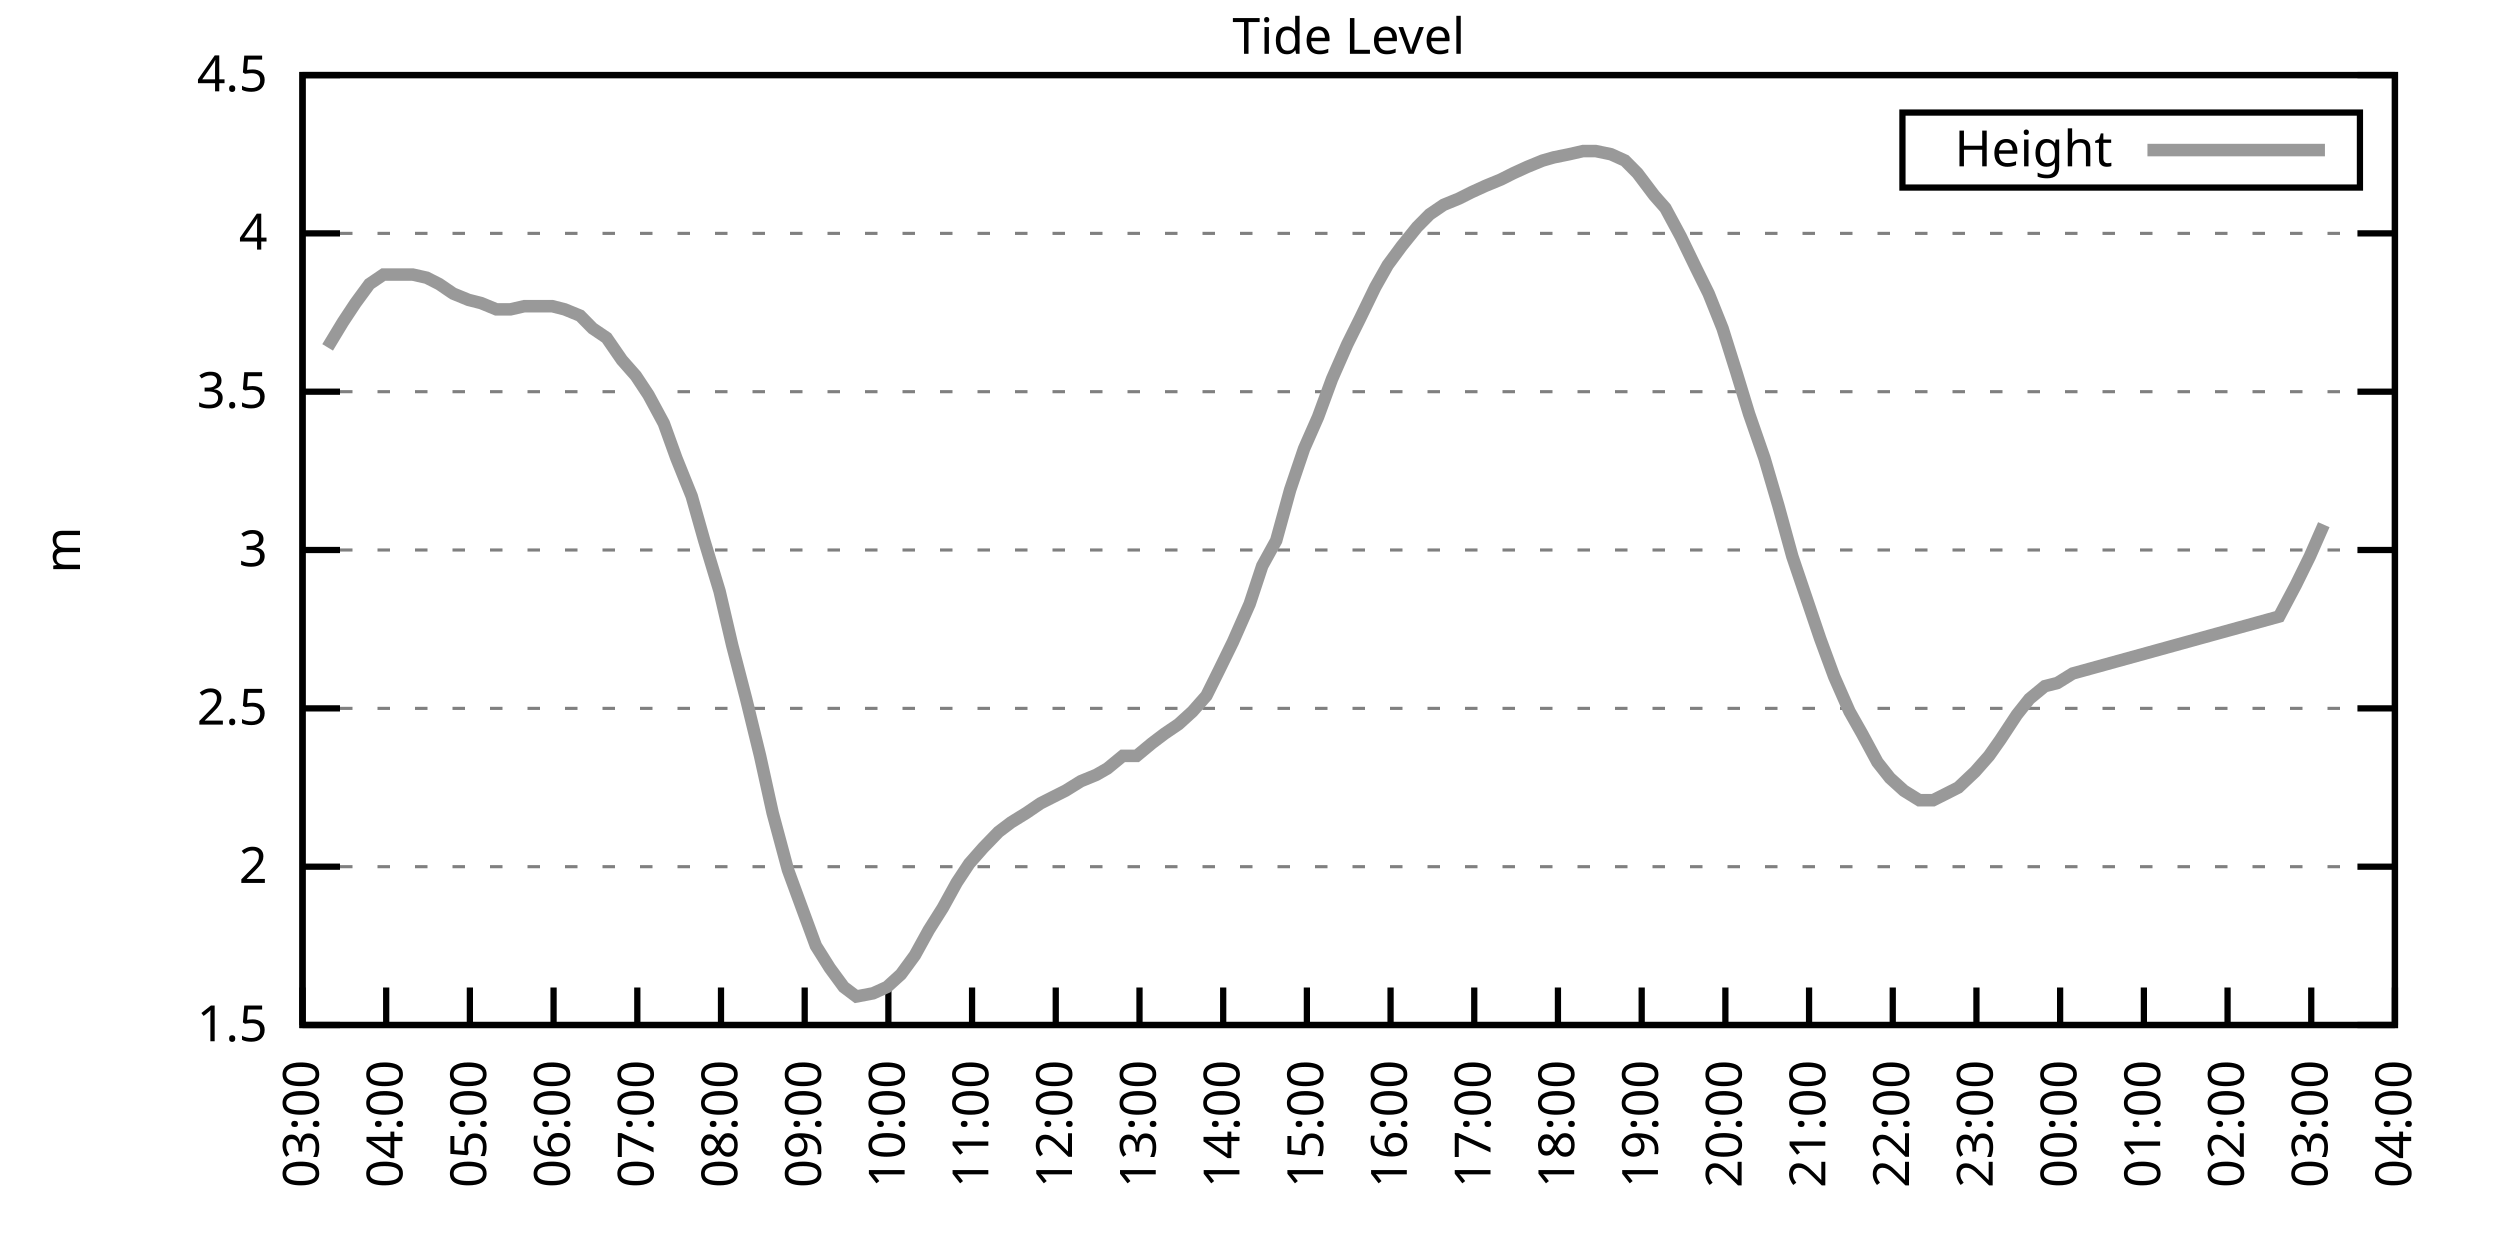
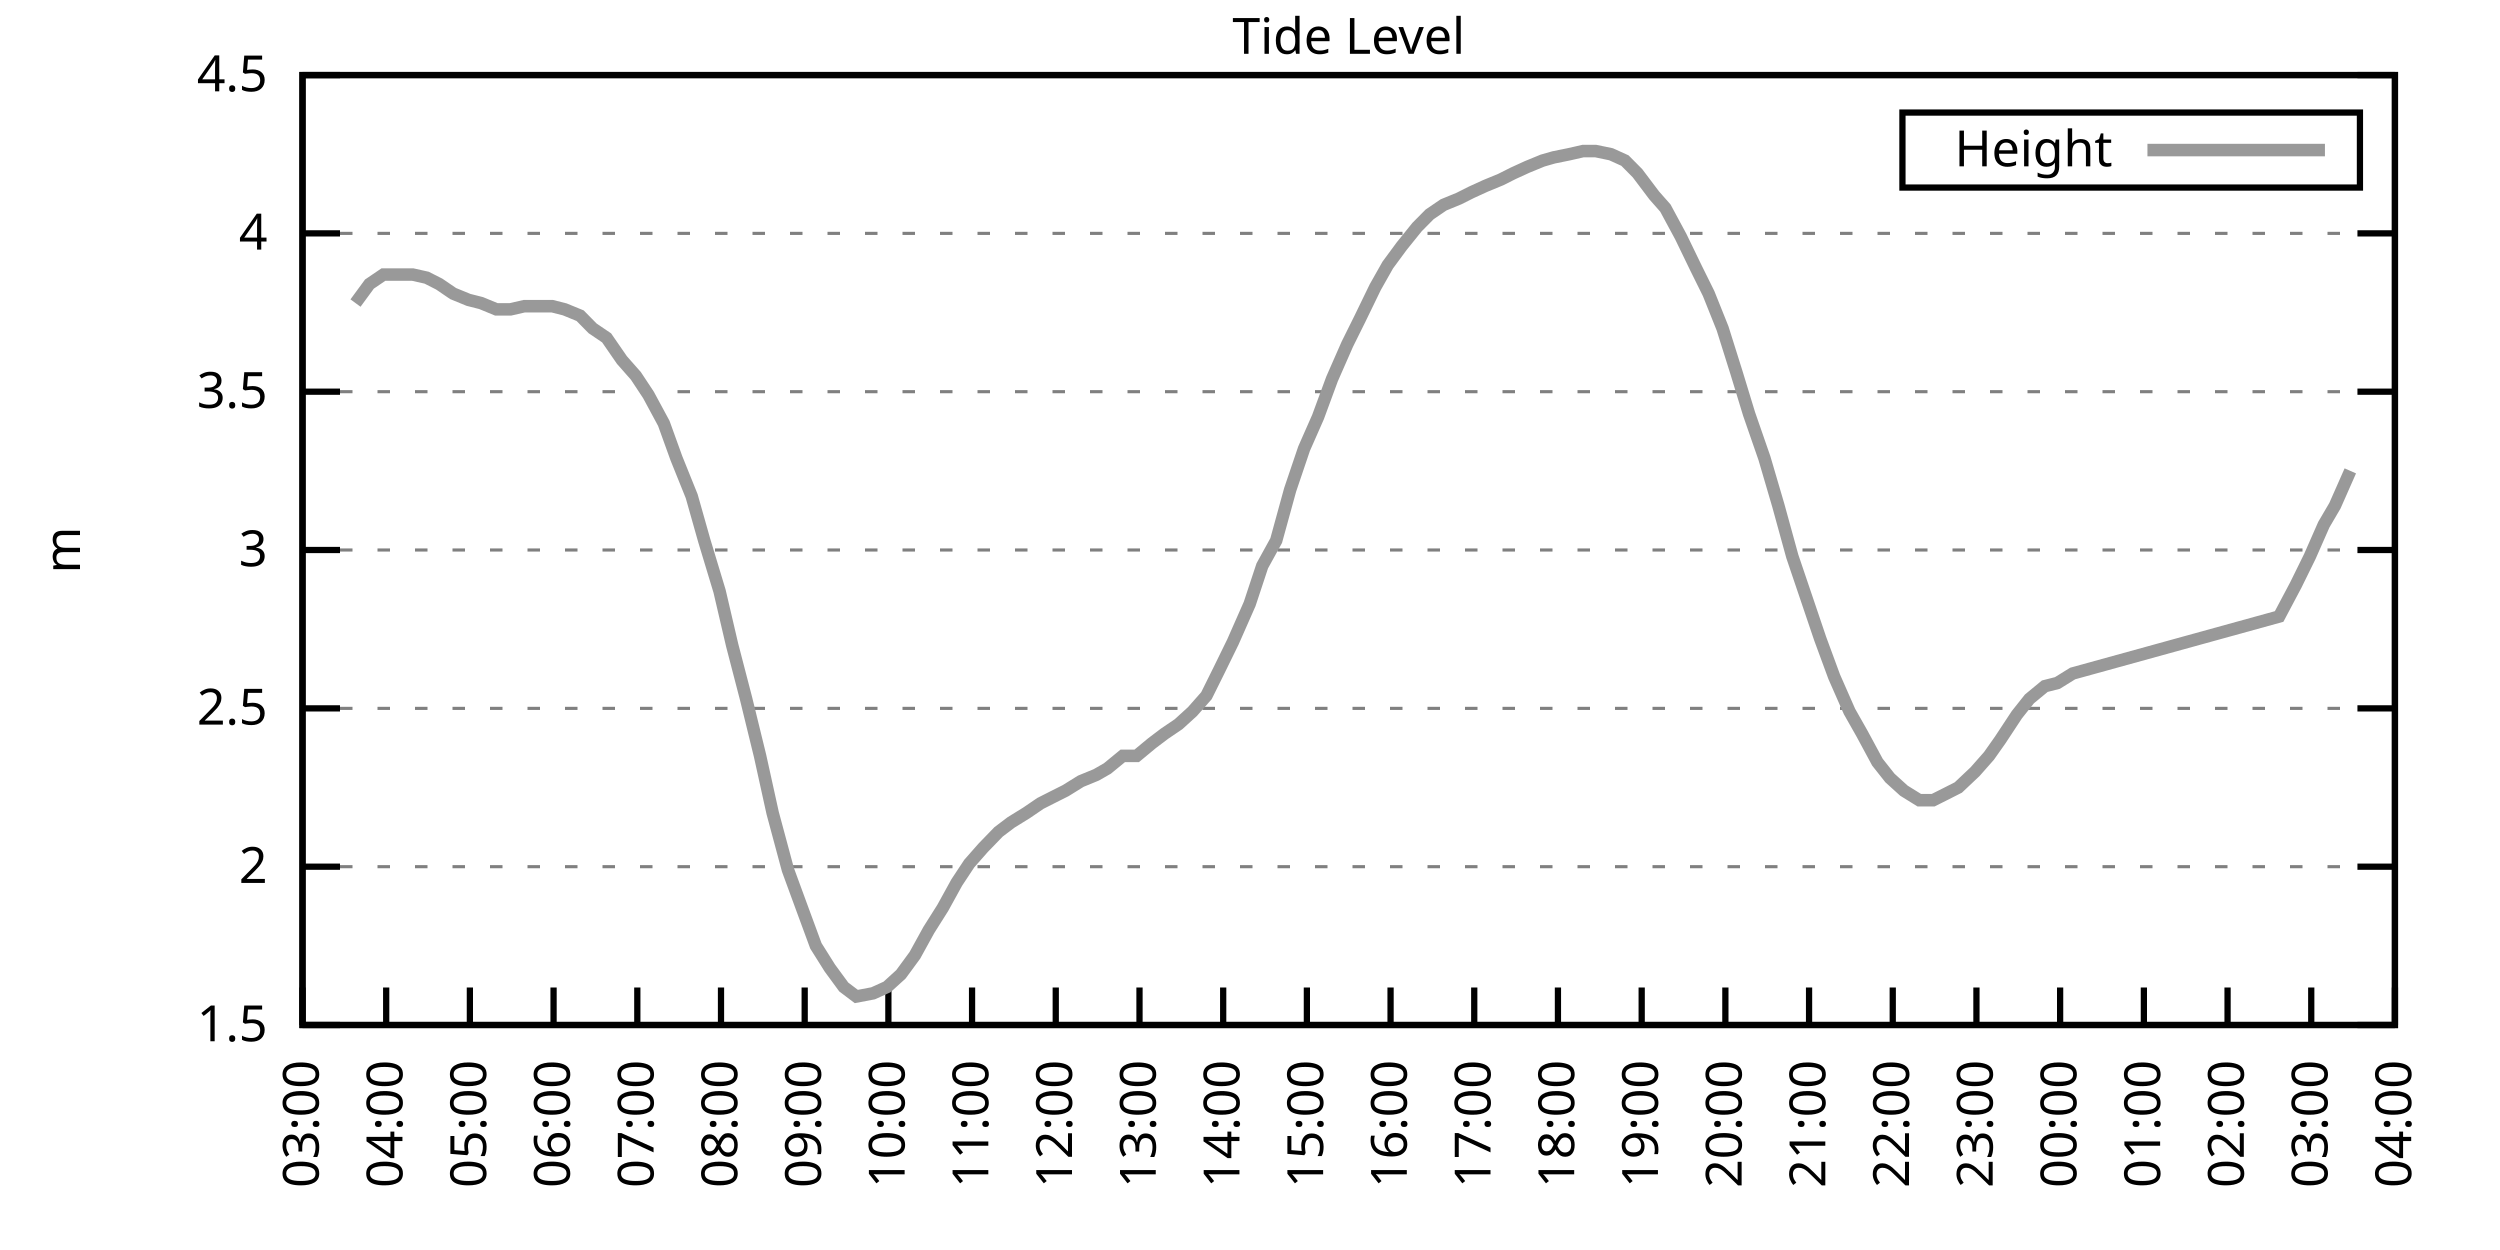
<svg xmlns="http://www.w3.org/2000/svg" xmlns:xlink="http://www.w3.org/1999/xlink" width="400" height="200" viewBox="0 0 400 200">
  <g id="gnuplot_canvas">
    <rect x="0" y="0" width="400" height="200" fill="none" />
    <defs>
      <circle id="gpDot" r="0.5" stroke-width="0.5" stroke="currentColor" />
      <path id="gpPt0" stroke-width="0.333" stroke="currentColor" d="M-1,0 h2 M0,-1 v2" />
      <path id="gpPt1" stroke-width="0.333" stroke="currentColor" d="M-1,-1 L1,1 M1,-1 L-1,1" />
      <path id="gpPt2" stroke-width="0.333" stroke="currentColor" d="M-1,0 L1,0 M0,-1 L0,1 M-1,-1 L1,1 M-1,1 L1,-1" />
      <rect id="gpPt3" stroke-width="0.333" stroke="currentColor" x="-1" y="-1" width="2" height="2" />
      <rect id="gpPt4" stroke-width="0.333" stroke="currentColor" fill="currentColor" x="-1" y="-1" width="2" height="2" />
      <circle id="gpPt5" stroke-width="0.333" stroke="currentColor" cx="0" cy="0" r="1" />
      <use xlink:href="#gpPt5" id="gpPt6" fill="currentColor" stroke="none" />
      <path id="gpPt7" stroke-width="0.333" stroke="currentColor" d="M0,-1.33 L-1.33,0.67 L1.33,0.67 z" />
      <use xlink:href="#gpPt7" id="gpPt8" fill="currentColor" stroke="none" />
      <use xlink:href="#gpPt7" id="gpPt9" stroke="currentColor" transform="rotate(180)" />
      <use xlink:href="#gpPt9" id="gpPt10" fill="currentColor" stroke="none" />
      <use xlink:href="#gpPt3" id="gpPt11" stroke="currentColor" transform="rotate(45)" />
      <use xlink:href="#gpPt11" id="gpPt12" fill="currentColor" stroke="none" />
      <path id="gpPt13" stroke-width="0.333" stroke="currentColor" d="M0,1.330 L1.265,0.411 L0.782,-1.067 L-0.782,-1.076 L-1.265,0.411 z" />
      <use xlink:href="#gpPt13" id="gpPt14" fill="currentColor" stroke="none" />
      <filter id="textbox" filterUnits="objectBoundingBox" x="0" y="0" height="1" width="1">
        <feFlood flood-color="white" flood-opacity="1" result="bgnd" />
        <feComposite in="SourceGraphic" in2="bgnd" operator="atop" />
      </filter>
      <filter id="greybox" filterUnits="objectBoundingBox" x="0" y="0" height="1" width="1">
        <feFlood flood-color="lightgrey" flood-opacity="1" result="grey" />
        <feComposite in="SourceGraphic" in2="grey" operator="atop" />
      </filter>
    </defs>
    <g fill="none" color="white" stroke="currentColor" stroke-width="1.00" stroke-linecap="butt" stroke-linejoin="miter">
</g>
    <g fill="none" color="black" stroke="currentColor" stroke-width="1.00" stroke-linecap="butt" stroke-linejoin="miter">
      <g stroke="none" shape-rendering="crispEdges">
        <polygon fill="rgb(255, 255, 255)" points="48.40,164.00 383.18,164.00 383.18,12.02 48.40,12.02 " />
      </g>
    </g>
    <g fill="none" color="black" stroke="currentColor" stroke-width="1.00" stroke-linecap="butt" stroke-linejoin="miter">
</g>
    <g fill="none" color="black" stroke="black" stroke-width="0.50" stroke-linecap="butt" stroke-linejoin="miter">
</g>
    <g fill="none" color="gray" stroke="currentColor" stroke-width="0.50" stroke-linecap="butt" stroke-linejoin="miter">
      <path stroke="gray" stroke-dasharray="2,4" class="gridline" d="M48.40,164.00 L383.19,164.00  " />
    </g>
    <g fill="none" color="gray" stroke="gray" stroke-width="1.00" stroke-linecap="butt" stroke-linejoin="miter">
</g>
    <g fill="none" color="black" stroke="currentColor" stroke-width="1.00" stroke-linecap="butt" stroke-linejoin="miter">
      <path stroke="black" d="M48.40,164.00 L54.40,164.00 M383.19,164.00 L377.19,164.00  " />
      <g transform="translate(42.80,166.60)" stroke="none" fill="black" font-family="Sans" font-size="8.00" text-anchor="end">
        <text>
          <tspan font-family="Sans"> 1.5</tspan>
        </text>
      </g>
    </g>
    <g fill="none" color="black" stroke="currentColor" stroke-width="1.00" stroke-linecap="butt" stroke-linejoin="miter">
</g>
    <g fill="none" color="black" stroke="black" stroke-width="0.50" stroke-linecap="butt" stroke-linejoin="miter">
</g>
    <g fill="none" color="gray" stroke="currentColor" stroke-width="0.50" stroke-linecap="butt" stroke-linejoin="miter">
      <path stroke="gray" stroke-dasharray="2,4" class="gridline" d="M48.40,138.67 L383.19,138.67  " />
    </g>
    <g fill="none" color="gray" stroke="gray" stroke-width="1.00" stroke-linecap="butt" stroke-linejoin="miter">
</g>
    <g fill="none" color="black" stroke="currentColor" stroke-width="1.00" stroke-linecap="butt" stroke-linejoin="miter">
      <path stroke="black" d="M48.40,138.67 L54.40,138.67 M383.19,138.67 L377.19,138.67  " />
      <g transform="translate(42.80,141.27)" stroke="none" fill="black" font-family="Sans" font-size="8.00" text-anchor="end">
        <text>
          <tspan font-family="Sans"> 2</tspan>
        </text>
      </g>
    </g>
    <g fill="none" color="black" stroke="currentColor" stroke-width="1.00" stroke-linecap="butt" stroke-linejoin="miter">
</g>
    <g fill="none" color="black" stroke="black" stroke-width="0.50" stroke-linecap="butt" stroke-linejoin="miter">
</g>
    <g fill="none" color="gray" stroke="currentColor" stroke-width="0.50" stroke-linecap="butt" stroke-linejoin="miter">
      <path stroke="gray" stroke-dasharray="2,4" class="gridline" d="M48.40,113.34 L383.19,113.34  " />
    </g>
    <g fill="none" color="gray" stroke="gray" stroke-width="1.00" stroke-linecap="butt" stroke-linejoin="miter">
</g>
    <g fill="none" color="black" stroke="currentColor" stroke-width="1.00" stroke-linecap="butt" stroke-linejoin="miter">
      <path stroke="black" d="M48.40,113.34 L54.40,113.34 M383.19,113.34 L377.19,113.34  " />
      <g transform="translate(42.80,115.94)" stroke="none" fill="black" font-family="Sans" font-size="8.00" text-anchor="end">
        <text>
          <tspan font-family="Sans"> 2.5</tspan>
        </text>
      </g>
    </g>
    <g fill="none" color="black" stroke="currentColor" stroke-width="1.00" stroke-linecap="butt" stroke-linejoin="miter">
</g>
    <g fill="none" color="black" stroke="black" stroke-width="0.50" stroke-linecap="butt" stroke-linejoin="miter">
</g>
    <g fill="none" color="gray" stroke="currentColor" stroke-width="0.50" stroke-linecap="butt" stroke-linejoin="miter">
      <path stroke="gray" stroke-dasharray="2,4" class="gridline" d="M48.40,88.00 L383.19,88.00  " />
    </g>
    <g fill="none" color="gray" stroke="gray" stroke-width="1.00" stroke-linecap="butt" stroke-linejoin="miter">
</g>
    <g fill="none" color="black" stroke="currentColor" stroke-width="1.00" stroke-linecap="butt" stroke-linejoin="miter">
      <path stroke="black" d="M48.40,88.00 L54.40,88.00 M383.19,88.00 L377.19,88.00  " />
      <g transform="translate(42.80,90.60)" stroke="none" fill="black" font-family="Sans" font-size="8.00" text-anchor="end">
        <text>
          <tspan font-family="Sans"> 3</tspan>
        </text>
      </g>
    </g>
    <g fill="none" color="black" stroke="currentColor" stroke-width="1.00" stroke-linecap="butt" stroke-linejoin="miter">
</g>
    <g fill="none" color="black" stroke="black" stroke-width="0.50" stroke-linecap="butt" stroke-linejoin="miter">
</g>
    <g fill="none" color="gray" stroke="currentColor" stroke-width="0.50" stroke-linecap="butt" stroke-linejoin="miter">
      <path stroke="gray" stroke-dasharray="2,4" class="gridline" d="M48.40,62.67 L383.19,62.67  " />
    </g>
    <g fill="none" color="gray" stroke="gray" stroke-width="1.00" stroke-linecap="butt" stroke-linejoin="miter">
</g>
    <g fill="none" color="black" stroke="currentColor" stroke-width="1.00" stroke-linecap="butt" stroke-linejoin="miter">
      <path stroke="black" d="M48.40,62.67 L54.40,62.67 M383.19,62.67 L377.19,62.67  " />
      <g transform="translate(42.80,65.27)" stroke="none" fill="black" font-family="Sans" font-size="8.00" text-anchor="end">
        <text>
          <tspan font-family="Sans"> 3.5</tspan>
        </text>
      </g>
    </g>
    <g fill="none" color="black" stroke="currentColor" stroke-width="1.00" stroke-linecap="butt" stroke-linejoin="miter">
</g>
    <g fill="none" color="black" stroke="black" stroke-width="0.50" stroke-linecap="butt" stroke-linejoin="miter">
</g>
    <g fill="none" color="gray" stroke="currentColor" stroke-width="0.50" stroke-linecap="butt" stroke-linejoin="miter">
      <path stroke="gray" stroke-dasharray="2,4" class="gridline" d="M48.40,37.34 L383.19,37.34  " />
    </g>
    <g fill="none" color="gray" stroke="gray" stroke-width="1.00" stroke-linecap="butt" stroke-linejoin="miter">
</g>
    <g fill="none" color="black" stroke="currentColor" stroke-width="1.00" stroke-linecap="butt" stroke-linejoin="miter">
      <path stroke="black" d="M48.40,37.34 L54.40,37.34 M383.19,37.34 L377.19,37.34  " />
      <g transform="translate(42.80,39.94)" stroke="none" fill="black" font-family="Sans" font-size="8.00" text-anchor="end">
        <text>
          <tspan font-family="Sans"> 4</tspan>
        </text>
      </g>
    </g>
    <g fill="none" color="black" stroke="currentColor" stroke-width="1.00" stroke-linecap="butt" stroke-linejoin="miter">
</g>
    <g fill="none" color="black" stroke="black" stroke-width="0.50" stroke-linecap="butt" stroke-linejoin="miter">
</g>
    <g fill="none" color="gray" stroke="currentColor" stroke-width="0.50" stroke-linecap="butt" stroke-linejoin="miter">
      <path stroke="gray" stroke-dasharray="2,4" class="gridline" d="M48.40,12.01 L383.19,12.01  " />
    </g>
    <g fill="none" color="gray" stroke="gray" stroke-width="1.00" stroke-linecap="butt" stroke-linejoin="miter">
</g>
    <g fill="none" color="black" stroke="currentColor" stroke-width="1.00" stroke-linecap="butt" stroke-linejoin="miter">
      <path stroke="black" d="M48.40,12.01 L54.40,12.01 M383.19,12.01 L377.19,12.01  " />
      <g transform="translate(42.80,14.61)" stroke="none" fill="black" font-family="Sans" font-size="8.00" text-anchor="end">
        <text>
          <tspan font-family="Sans"> 4.5</tspan>
        </text>
      </g>
    </g>
    <g fill="none" color="black" stroke="currentColor" stroke-width="1.00" stroke-linecap="butt" stroke-linejoin="miter">
      <path stroke="black" d="M48.40,164.00 L48.40,158.00  " />
      <g transform="translate(51.00,169.60) rotate(270.00)" stroke="none" fill="black" font-family="Sans" font-size="8.00" text-anchor="end">
        <text>
          <tspan font-family="Sans">03:00</tspan>
        </text>
      </g>
    </g>
    <g fill="none" color="black" stroke="currentColor" stroke-width="1.00" stroke-linecap="butt" stroke-linejoin="miter">
      <path stroke="black" d="M61.79,164.00 L61.79,158.00  " />
      <g transform="translate(64.39,169.60) rotate(270.00)" stroke="none" fill="black" font-family="Sans" font-size="8.00" text-anchor="end">
        <text>
          <tspan font-family="Sans">04:00</tspan>
        </text>
      </g>
    </g>
    <g fill="none" color="black" stroke="currentColor" stroke-width="1.00" stroke-linecap="butt" stroke-linejoin="miter">
      <path stroke="black" d="M75.18,164.00 L75.18,158.00  " />
      <g transform="translate(77.78,169.60) rotate(270.00)" stroke="none" fill="black" font-family="Sans" font-size="8.00" text-anchor="end">
        <text>
          <tspan font-family="Sans">05:00</tspan>
        </text>
      </g>
    </g>
    <g fill="none" color="black" stroke="currentColor" stroke-width="1.00" stroke-linecap="butt" stroke-linejoin="miter">
      <path stroke="black" d="M88.57,164.00 L88.57,158.00  " />
      <g transform="translate(91.17,169.60) rotate(270.00)" stroke="none" fill="black" font-family="Sans" font-size="8.00" text-anchor="end">
        <text>
          <tspan font-family="Sans">06:00</tspan>
        </text>
      </g>
    </g>
    <g fill="none" color="black" stroke="currentColor" stroke-width="1.00" stroke-linecap="butt" stroke-linejoin="miter">
      <path stroke="black" d="M101.97,164.00 L101.97,158.00  " />
      <g transform="translate(104.57,169.60) rotate(270.00)" stroke="none" fill="black" font-family="Sans" font-size="8.00" text-anchor="end">
        <text>
          <tspan font-family="Sans">07:00</tspan>
        </text>
      </g>
    </g>
    <g fill="none" color="black" stroke="currentColor" stroke-width="1.00" stroke-linecap="butt" stroke-linejoin="miter">
      <path stroke="black" d="M115.36,164.00 L115.36,158.00  " />
      <g transform="translate(117.96,169.60) rotate(270.00)" stroke="none" fill="black" font-family="Sans" font-size="8.00" text-anchor="end">
        <text>
          <tspan font-family="Sans">08:00</tspan>
        </text>
      </g>
    </g>
    <g fill="none" color="black" stroke="currentColor" stroke-width="1.00" stroke-linecap="butt" stroke-linejoin="miter">
      <path stroke="black" d="M128.75,164.00 L128.75,158.00  " />
      <g transform="translate(131.35,169.60) rotate(270.00)" stroke="none" fill="black" font-family="Sans" font-size="8.00" text-anchor="end">
        <text>
          <tspan font-family="Sans">09:00</tspan>
        </text>
      </g>
    </g>
    <g fill="none" color="black" stroke="currentColor" stroke-width="1.00" stroke-linecap="butt" stroke-linejoin="miter">
      <path stroke="black" d="M142.14,164.00 L142.14,158.00  " />
      <g transform="translate(144.74,169.60) rotate(270.00)" stroke="none" fill="black" font-family="Sans" font-size="8.00" text-anchor="end">
        <text>
          <tspan font-family="Sans">10:00</tspan>
        </text>
      </g>
    </g>
    <g fill="none" color="black" stroke="currentColor" stroke-width="1.00" stroke-linecap="butt" stroke-linejoin="miter">
      <path stroke="black" d="M155.53,164.00 L155.53,158.00  " />
      <g transform="translate(158.13,169.60) rotate(270.00)" stroke="none" fill="black" font-family="Sans" font-size="8.00" text-anchor="end">
        <text>
          <tspan font-family="Sans">11:00</tspan>
        </text>
      </g>
    </g>
    <g fill="none" color="black" stroke="currentColor" stroke-width="1.00" stroke-linecap="butt" stroke-linejoin="miter">
      <path stroke="black" d="M168.92,164.00 L168.92,158.00  " />
      <g transform="translate(171.52,169.60) rotate(270.00)" stroke="none" fill="black" font-family="Sans" font-size="8.00" text-anchor="end">
        <text>
          <tspan font-family="Sans">12:00</tspan>
        </text>
      </g>
    </g>
    <g fill="none" color="black" stroke="currentColor" stroke-width="1.00" stroke-linecap="butt" stroke-linejoin="miter">
      <path stroke="black" d="M182.32,164.00 L182.32,158.00  " />
      <g transform="translate(184.92,169.60) rotate(270.00)" stroke="none" fill="black" font-family="Sans" font-size="8.00" text-anchor="end">
        <text>
          <tspan font-family="Sans">13:00</tspan>
        </text>
      </g>
    </g>
    <g fill="none" color="black" stroke="currentColor" stroke-width="1.00" stroke-linecap="butt" stroke-linejoin="miter">
      <path stroke="black" d="M195.71,164.00 L195.71,158.00  " />
      <g transform="translate(198.31,169.60) rotate(270.00)" stroke="none" fill="black" font-family="Sans" font-size="8.00" text-anchor="end">
        <text>
          <tspan font-family="Sans">14:00</tspan>
        </text>
      </g>
    </g>
    <g fill="none" color="black" stroke="currentColor" stroke-width="1.00" stroke-linecap="butt" stroke-linejoin="miter">
      <path stroke="black" d="M209.10,164.00 L209.10,158.00  " />
      <g transform="translate(211.70,169.60) rotate(270.00)" stroke="none" fill="black" font-family="Sans" font-size="8.00" text-anchor="end">
        <text>
          <tspan font-family="Sans">15:00</tspan>
        </text>
      </g>
    </g>
    <g fill="none" color="black" stroke="currentColor" stroke-width="1.00" stroke-linecap="butt" stroke-linejoin="miter">
      <path stroke="black" d="M222.49,164.00 L222.49,158.00  " />
      <g transform="translate(225.09,169.60) rotate(270.00)" stroke="none" fill="black" font-family="Sans" font-size="8.00" text-anchor="end">
        <text>
          <tspan font-family="Sans">16:00</tspan>
        </text>
      </g>
    </g>
    <g fill="none" color="black" stroke="currentColor" stroke-width="1.00" stroke-linecap="butt" stroke-linejoin="miter">
      <path stroke="black" d="M235.88,164.00 L235.88,158.00  " />
      <g transform="translate(238.48,169.60) rotate(270.00)" stroke="none" fill="black" font-family="Sans" font-size="8.00" text-anchor="end">
        <text>
          <tspan font-family="Sans">17:00</tspan>
        </text>
      </g>
    </g>
    <g fill="none" color="black" stroke="currentColor" stroke-width="1.00" stroke-linecap="butt" stroke-linejoin="miter">
      <path stroke="black" d="M249.27,164.00 L249.27,158.00  " />
      <g transform="translate(251.87,169.60) rotate(270.00)" stroke="none" fill="black" font-family="Sans" font-size="8.00" text-anchor="end">
        <text>
          <tspan font-family="Sans">18:00</tspan>
        </text>
      </g>
    </g>
    <g fill="none" color="black" stroke="currentColor" stroke-width="1.00" stroke-linecap="butt" stroke-linejoin="miter">
      <path stroke="black" d="M262.67,164.00 L262.67,158.00  " />
      <g transform="translate(265.27,169.60) rotate(270.00)" stroke="none" fill="black" font-family="Sans" font-size="8.00" text-anchor="end">
        <text>
          <tspan font-family="Sans">19:00</tspan>
        </text>
      </g>
    </g>
    <g fill="none" color="black" stroke="currentColor" stroke-width="1.00" stroke-linecap="butt" stroke-linejoin="miter">
      <path stroke="black" d="M276.06,164.00 L276.06,158.00  " />
      <g transform="translate(278.66,169.60) rotate(270.00)" stroke="none" fill="black" font-family="Sans" font-size="8.00" text-anchor="end">
        <text>
          <tspan font-family="Sans">20:00</tspan>
        </text>
      </g>
    </g>
    <g fill="none" color="black" stroke="currentColor" stroke-width="1.00" stroke-linecap="butt" stroke-linejoin="miter">
      <path stroke="black" d="M289.45,164.00 L289.45,158.00  " />
      <g transform="translate(292.05,169.60) rotate(270.00)" stroke="none" fill="black" font-family="Sans" font-size="8.00" text-anchor="end">
        <text>
          <tspan font-family="Sans">21:00</tspan>
        </text>
      </g>
    </g>
    <g fill="none" color="black" stroke="currentColor" stroke-width="1.00" stroke-linecap="butt" stroke-linejoin="miter">
      <path stroke="black" d="M302.84,164.00 L302.84,158.00  " />
      <g transform="translate(305.44,169.60) rotate(270.00)" stroke="none" fill="black" font-family="Sans" font-size="8.00" text-anchor="end">
        <text>
          <tspan font-family="Sans">22:00</tspan>
        </text>
      </g>
    </g>
    <g fill="none" color="black" stroke="currentColor" stroke-width="1.00" stroke-linecap="butt" stroke-linejoin="miter">
      <path stroke="black" d="M316.23,164.00 L316.23,158.00  " />
      <g transform="translate(318.83,169.60) rotate(270.00)" stroke="none" fill="black" font-family="Sans" font-size="8.00" text-anchor="end">
        <text>
          <tspan font-family="Sans">23:00</tspan>
        </text>
      </g>
    </g>
    <g fill="none" color="black" stroke="currentColor" stroke-width="1.00" stroke-linecap="butt" stroke-linejoin="miter">
      <path stroke="black" d="M329.62,164.00 L329.62,158.00  " />
      <g transform="translate(332.22,169.60) rotate(270.00)" stroke="none" fill="black" font-family="Sans" font-size="8.00" text-anchor="end">
        <text>
          <tspan font-family="Sans">00:00</tspan>
        </text>
      </g>
    </g>
    <g fill="none" color="black" stroke="currentColor" stroke-width="1.00" stroke-linecap="butt" stroke-linejoin="miter">
      <path stroke="black" d="M343.02,164.00 L343.02,158.00  " />
      <g transform="translate(345.62,169.60) rotate(270.00)" stroke="none" fill="black" font-family="Sans" font-size="8.00" text-anchor="end">
        <text>
          <tspan font-family="Sans">01:00</tspan>
        </text>
      </g>
    </g>
    <g fill="none" color="black" stroke="currentColor" stroke-width="1.00" stroke-linecap="butt" stroke-linejoin="miter">
      <path stroke="black" d="M356.41,164.00 L356.41,158.00  " />
      <g transform="translate(359.01,169.60) rotate(270.00)" stroke="none" fill="black" font-family="Sans" font-size="8.00" text-anchor="end">
        <text>
          <tspan font-family="Sans">02:00</tspan>
        </text>
      </g>
    </g>
    <g fill="none" color="black" stroke="currentColor" stroke-width="1.00" stroke-linecap="butt" stroke-linejoin="miter">
      <path stroke="black" d="M369.80,164.00 L369.80,158.00  " />
      <g transform="translate(372.40,169.60) rotate(270.00)" stroke="none" fill="black" font-family="Sans" font-size="8.00" text-anchor="end">
        <text>
          <tspan font-family="Sans">03:00</tspan>
        </text>
      </g>
    </g>
    <g fill="none" color="black" stroke="currentColor" stroke-width="1.00" stroke-linecap="butt" stroke-linejoin="miter">
      <path stroke="black" d="M383.19,164.00 L383.19,158.00  " />
      <g transform="translate(385.79,169.60) rotate(270.00)" stroke="none" fill="black" font-family="Sans" font-size="8.00" text-anchor="end">
        <text>
          <tspan font-family="Sans">04:00</tspan>
        </text>
      </g>
    </g>
    <g fill="none" color="black" stroke="currentColor" stroke-width="1.00" stroke-linecap="butt" stroke-linejoin="miter">
</g>
    <g fill="none" color="black" stroke="currentColor" stroke-width="1.00" stroke-linecap="butt" stroke-linejoin="miter">
      <path stroke="black" d="M48.40,12.01 L48.40,164.00 L383.19,164.00 L383.19,12.01 L48.40,12.01 Z  " />
    </g>
    <g fill="none" color="black" stroke="currentColor" stroke-width="1.00" stroke-linecap="butt" stroke-linejoin="miter">
</g>
    <g fill="none" color="black" stroke="currentColor" stroke-width="1.00" stroke-linecap="butt" stroke-linejoin="miter">
      <path stroke="black" d="M304.39,30.01 L304.39,18.01 L377.59,18.01 L377.59,30.01 L304.39,30.01 Z  " />
    </g>
    <g id="Tide_level_plot_1">
      <g fill="none" color="white" stroke="black" stroke-width="2.00" stroke-linecap="butt" stroke-linejoin="miter">
</g>
      <g fill="none" color="black" stroke="currentColor" stroke-width="2.00" stroke-linecap="butt" stroke-linejoin="miter">
        <g transform="translate(337.99,26.61)" stroke="none" fill="black" font-family="Sans" font-size="8.00" text-anchor="end">
          <text>
            <tspan font-family="Sans">Height</tspan>
          </text>
        </g>
      </g>
      <g fill="none" color="black" stroke="currentColor" stroke-width="2.00" stroke-linecap="butt" stroke-linejoin="miter">
-         <path stroke="rgb(153, 153, 153)" d="M343.59,24.01 L371.99,24.01 M52.42,55.58 L54.87,51.53 L56.88,48.49 L59.11,45.45 L61.35,43.93 L63.80,43.93   L66.03,43.93 L68.26,44.43 L70.27,45.45 L72.50,46.97 L74.96,47.98 L76.97,48.49 L79.42,49.50 L81.66,49.50   L83.89,48.99 L85.90,48.99 L88.35,48.99 L90.36,49.50 L92.82,50.51 L94.82,52.54 L97.06,54.06 L99.51,57.61   L101.74,60.14 L103.75,63.18 L106.21,67.74 L108.22,73.31 L110.67,79.39 L112.68,86.49 L115.13,94.59 L117.14,103.20   L119.38,111.82 L121.61,120.94 L123.62,130.06 L126.07,139.17 L128.30,145.25 L130.54,151.33 L132.77,154.88 L135.00,157.92   L137.01,159.44 L139.69,158.93 L141.92,157.92 L144.15,155.89 L146.38,152.85 L148.61,148.80 L150.85,145.25 L153.08,141.20   L155.09,138.16 L157.32,135.63 L159.77,133.10 L161.78,131.58 L164.24,130.06 L166.47,128.54 L168.48,127.52 L170.49,126.51   L172.94,124.99 L175.40,123.98 L177.18,122.96 L179.64,120.94 L181.87,120.94 L184.32,118.91 L186.33,117.39 L188.57,115.87   L190.80,113.84 L193.03,111.31 L195.04,107.26 L197.27,102.70 L199.95,96.62 L201.96,90.54 L204.19,86.49 L206.42,78.38   L208.65,71.79 L210.88,66.73 L213.12,60.65 L215.57,55.07 L217.58,51.02 L220.04,45.95 L222.04,42.41 L224.28,39.37   L226.73,36.33 L228.74,34.30 L230.97,32.78 L233.43,31.77 L235.44,30.76 L237.67,29.74 L240.12,28.73 L242.13,27.72   L244.36,26.70 L246.82,25.69 L248.60,25.18 L251.06,24.68 L253.29,24.17 L255.30,24.17 L257.76,24.68 L259.99,25.69   L262.00,27.72 L264.67,31.26 L266.46,33.29 L268.92,37.85 L271.37,42.91 L273.38,46.97 L275.61,52.54 L277.84,59.63   L279.85,66.22 L282.31,73.31 L284.54,80.91 L286.77,89.02 L289.00,95.60 L291.23,102.19 L293.47,108.27 L295.92,113.84   L297.93,117.39 L300.39,121.95 L302.39,124.48 L304.63,126.51 L307.08,128.03 L309.31,128.03 L311.32,127.02 L313.33,126.00   L316.01,123.47 L318.24,120.94 L320.03,118.40 L322.70,114.35 L324.71,111.82 L327.17,109.79 L329.18,109.28 L331.63,107.76   L364.66,98.64 L367.34,93.58 L369.58,89.02 L371.81,83.95  " />
+         <path stroke="rgb(153, 153, 153)" d="M343.59,24.01 L371.99,24.01 M56.88,48.49 L59.11,45.45 L61.35,43.93 L63.80,43.93 L66.03,43.93 L68.26,44.43   L70.27,45.45 L72.50,46.97 L74.96,47.98 L76.97,48.49 L79.42,49.50 L81.66,49.50 L83.89,48.99 L85.90,48.99   L88.35,48.99 L90.36,49.50 L92.82,50.51 L94.82,52.54 L97.06,54.06 L99.51,57.61 L101.74,60.14 L103.75,63.18   L106.21,67.74 L108.22,73.31 L110.67,79.39 L112.68,86.49 L115.13,94.59 L117.14,103.20 L119.38,111.82 L121.61,120.94   L123.62,130.06 L126.07,139.17 L128.30,145.25 L130.54,151.33 L132.77,154.88 L135.00,157.92 L137.01,159.44 L139.69,158.93   L141.92,157.92 L144.15,155.89 L146.38,152.85 L148.61,148.80 L150.85,145.25 L153.08,141.20 L155.09,138.16 L157.32,135.63   L159.77,133.10 L161.78,131.58 L164.24,130.06 L166.47,128.54 L168.48,127.52 L170.49,126.51 L172.94,124.99 L175.40,123.98   L177.18,122.96 L179.64,120.94 L181.87,120.94 L184.32,118.91 L186.33,117.39 L188.57,115.87 L190.80,113.84 L193.03,111.31   L195.04,107.26 L197.27,102.70 L199.95,96.62 L201.96,90.54 L204.19,86.49 L206.42,78.38 L208.65,71.79 L210.88,66.73   L213.12,60.65 L215.57,55.07 L217.58,51.02 L220.04,45.95 L222.04,42.41 L224.28,39.37 L226.73,36.33 L228.74,34.30   L230.97,32.78 L233.43,31.77 L235.44,30.76 L237.67,29.74 L240.12,28.73 L242.13,27.72 L244.36,26.70 L246.82,25.69   L248.60,25.18 L251.06,24.68 L253.29,24.17 L255.30,24.17 L257.76,24.68 L259.99,25.69 L262.00,27.72 L264.67,31.26   L266.46,33.29 L268.92,37.85 L271.37,42.91 L273.38,46.97 L275.61,52.54 L277.84,59.63 L279.85,66.22 L282.31,73.31   L284.54,80.91 L286.77,89.02 L289.00,95.60 L291.23,102.19 L293.47,108.27 L295.92,113.84 L297.93,117.39 L300.39,121.95   L302.39,124.48 L304.63,126.51 L307.08,128.03 L309.31,128.03 L311.32,127.02 L313.33,126.00 L316.01,123.47 L318.24,120.94   L320.03,118.40 L322.70,114.35 L324.71,111.82 L327.17,109.79 L329.18,109.28 L331.63,107.76 L364.66,98.64 L367.34,93.58   L369.58,89.02 L371.81,83.95 L373.59,80.91 L376.05,75.34  " />
      </g>
    </g>
    <g fill="none" color="black" stroke="currentColor" stroke-width="2.00" stroke-linecap="butt" stroke-linejoin="miter">
</g>
    <g fill="none" color="black" stroke="black" stroke-width="1.00" stroke-linecap="butt" stroke-linejoin="miter">
</g>
    <g fill="none" color="black" stroke="currentColor" stroke-width="1.00" stroke-linecap="butt" stroke-linejoin="miter">
      <path stroke="black" d="M48.40,12.01 L48.40,164.00 L383.19,164.00 L383.19,12.01 L48.40,12.01 Z  " />
      <g transform="translate(12.80,88.01) rotate(270.00)" stroke="none" fill="black" font-family="Sans" font-size="8.00" text-anchor="middle">
        <text>
          <tspan font-family="Sans">m</tspan>
        </text>
      </g>
    </g>
    <g fill="none" color="black" stroke="currentColor" stroke-width="1.00" stroke-linecap="butt" stroke-linejoin="miter">
</g>
    <g fill="none" color="black" stroke="currentColor" stroke-width="1.00" stroke-linecap="butt" stroke-linejoin="miter">
      <g transform="translate(215.79,8.61)" stroke="none" fill="black" font-family="Sans" font-size="8.00" text-anchor="middle">
        <text>
          <tspan font-family="Sans">Tide Level</tspan>
        </text>
      </g>
    </g>
    <g fill="none" color="black" stroke="currentColor" stroke-width="1.00" stroke-linecap="butt" stroke-linejoin="miter">
</g>
  </g>
</svg>
